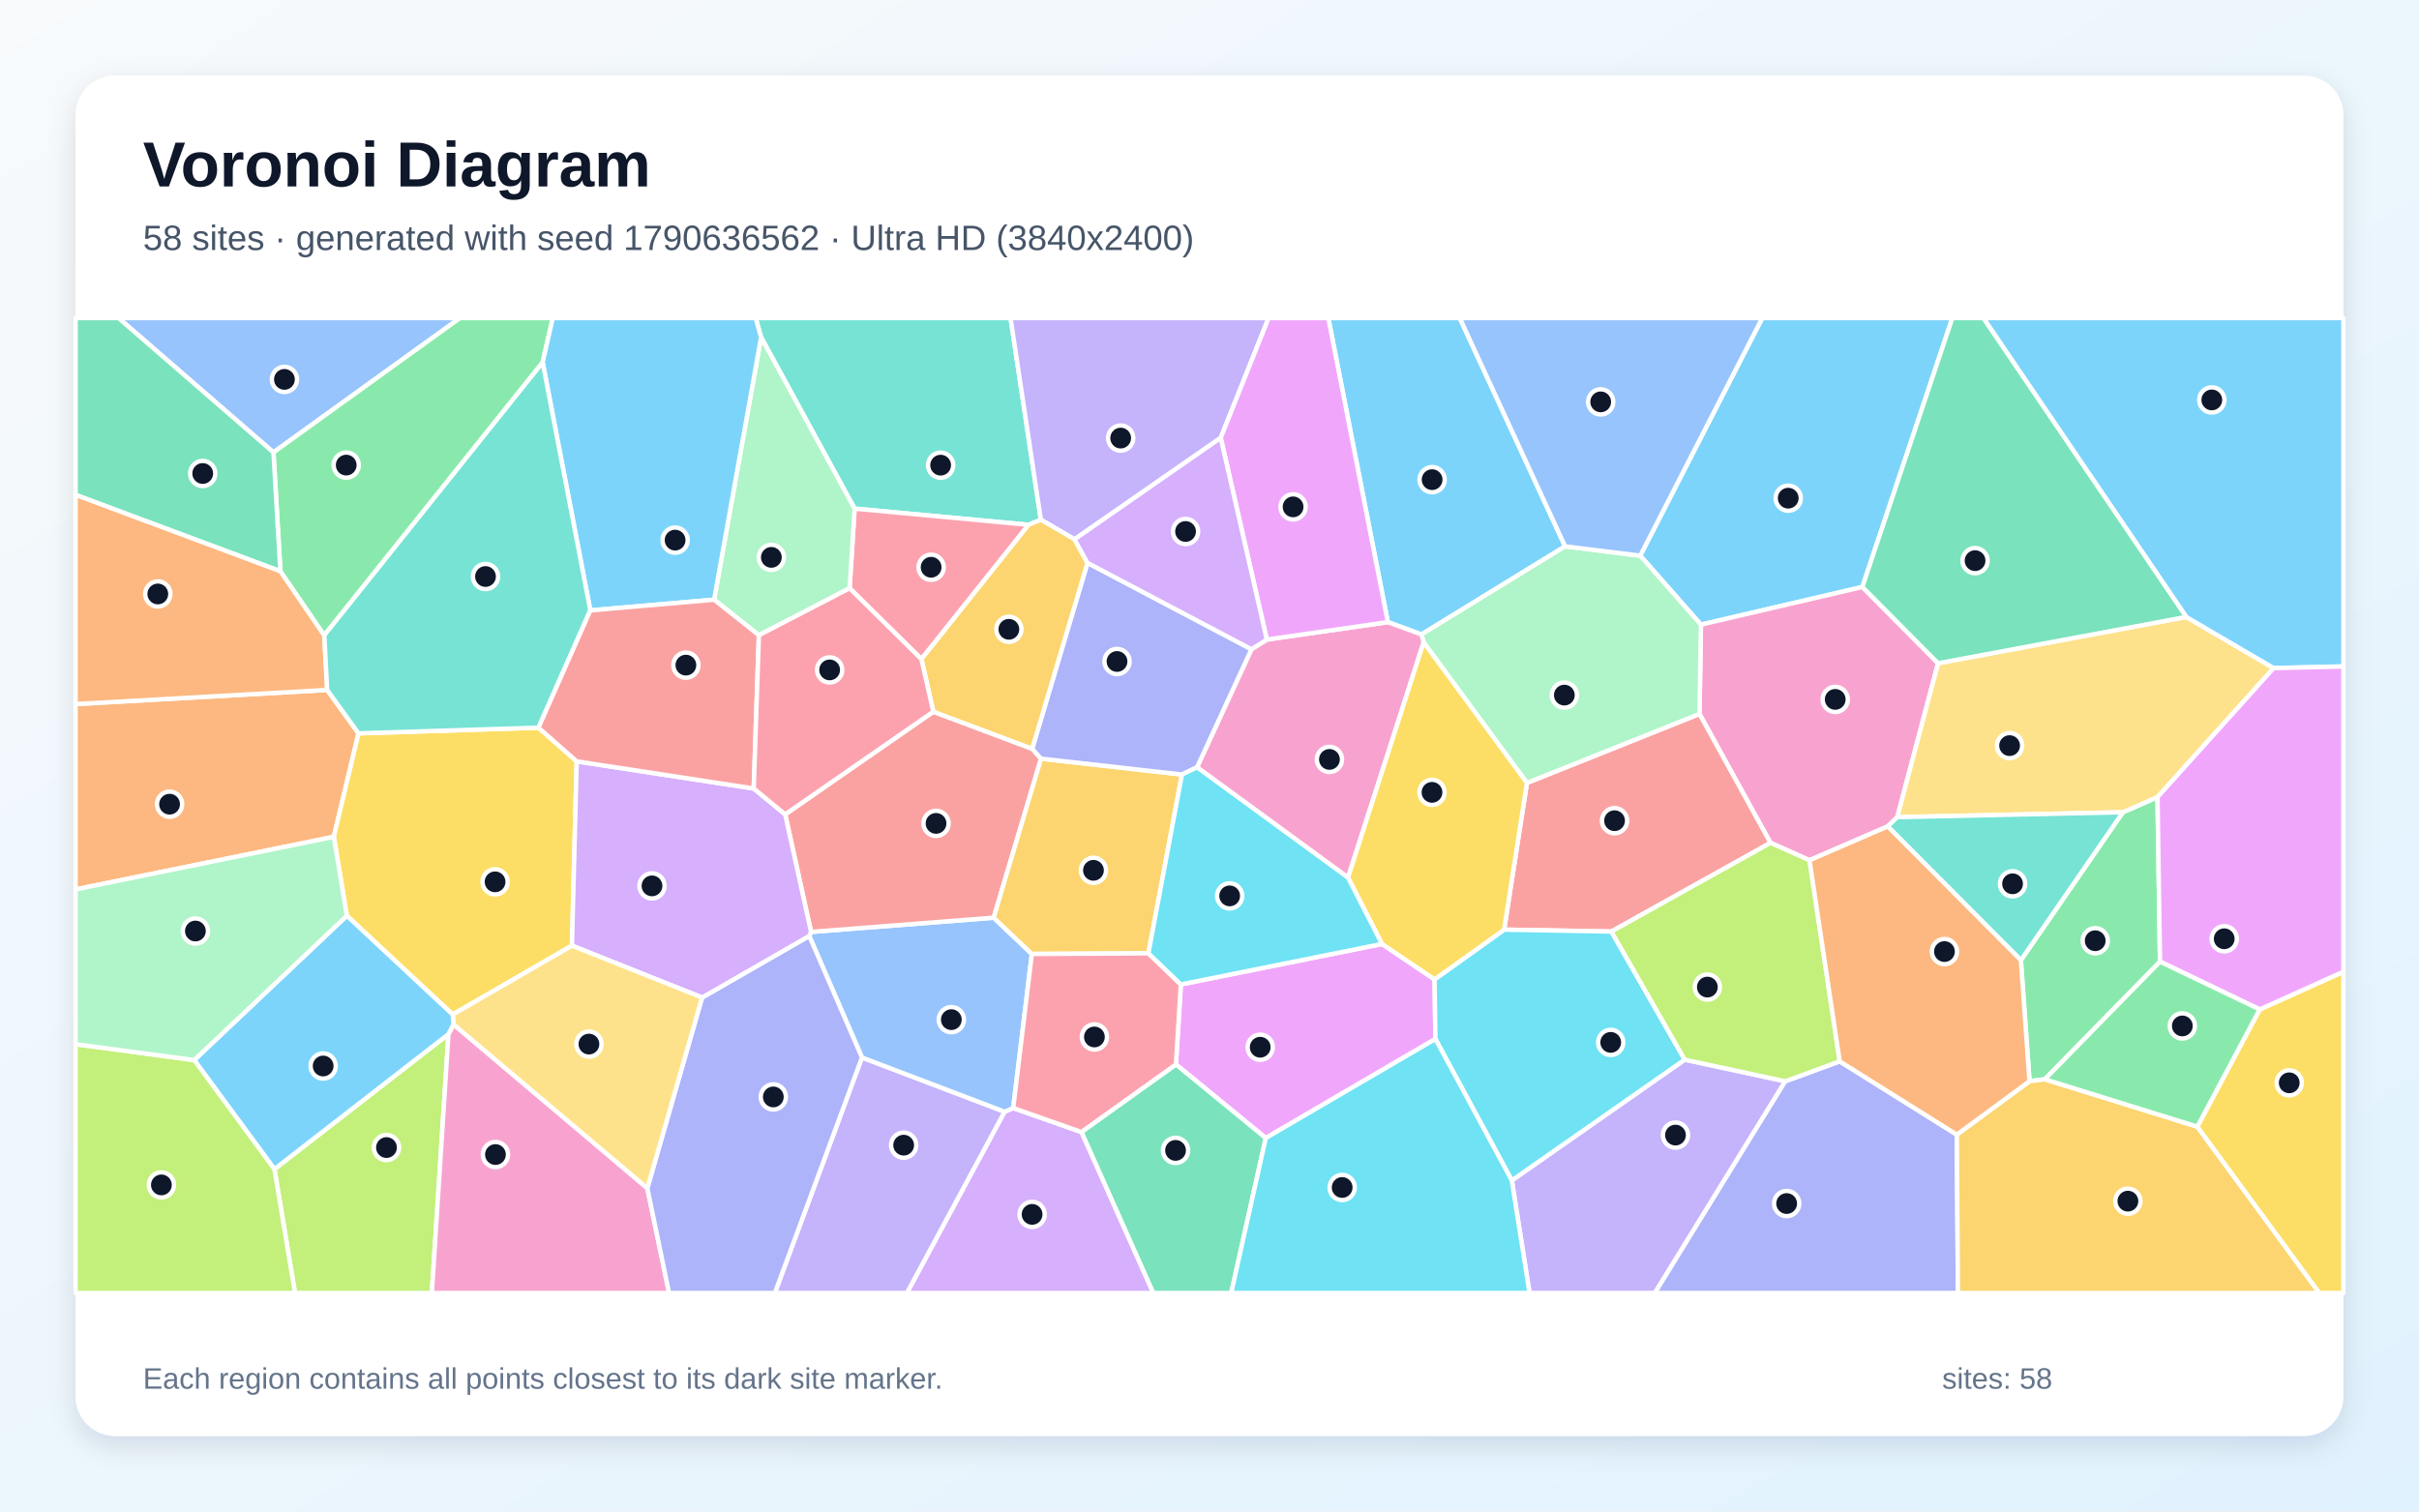
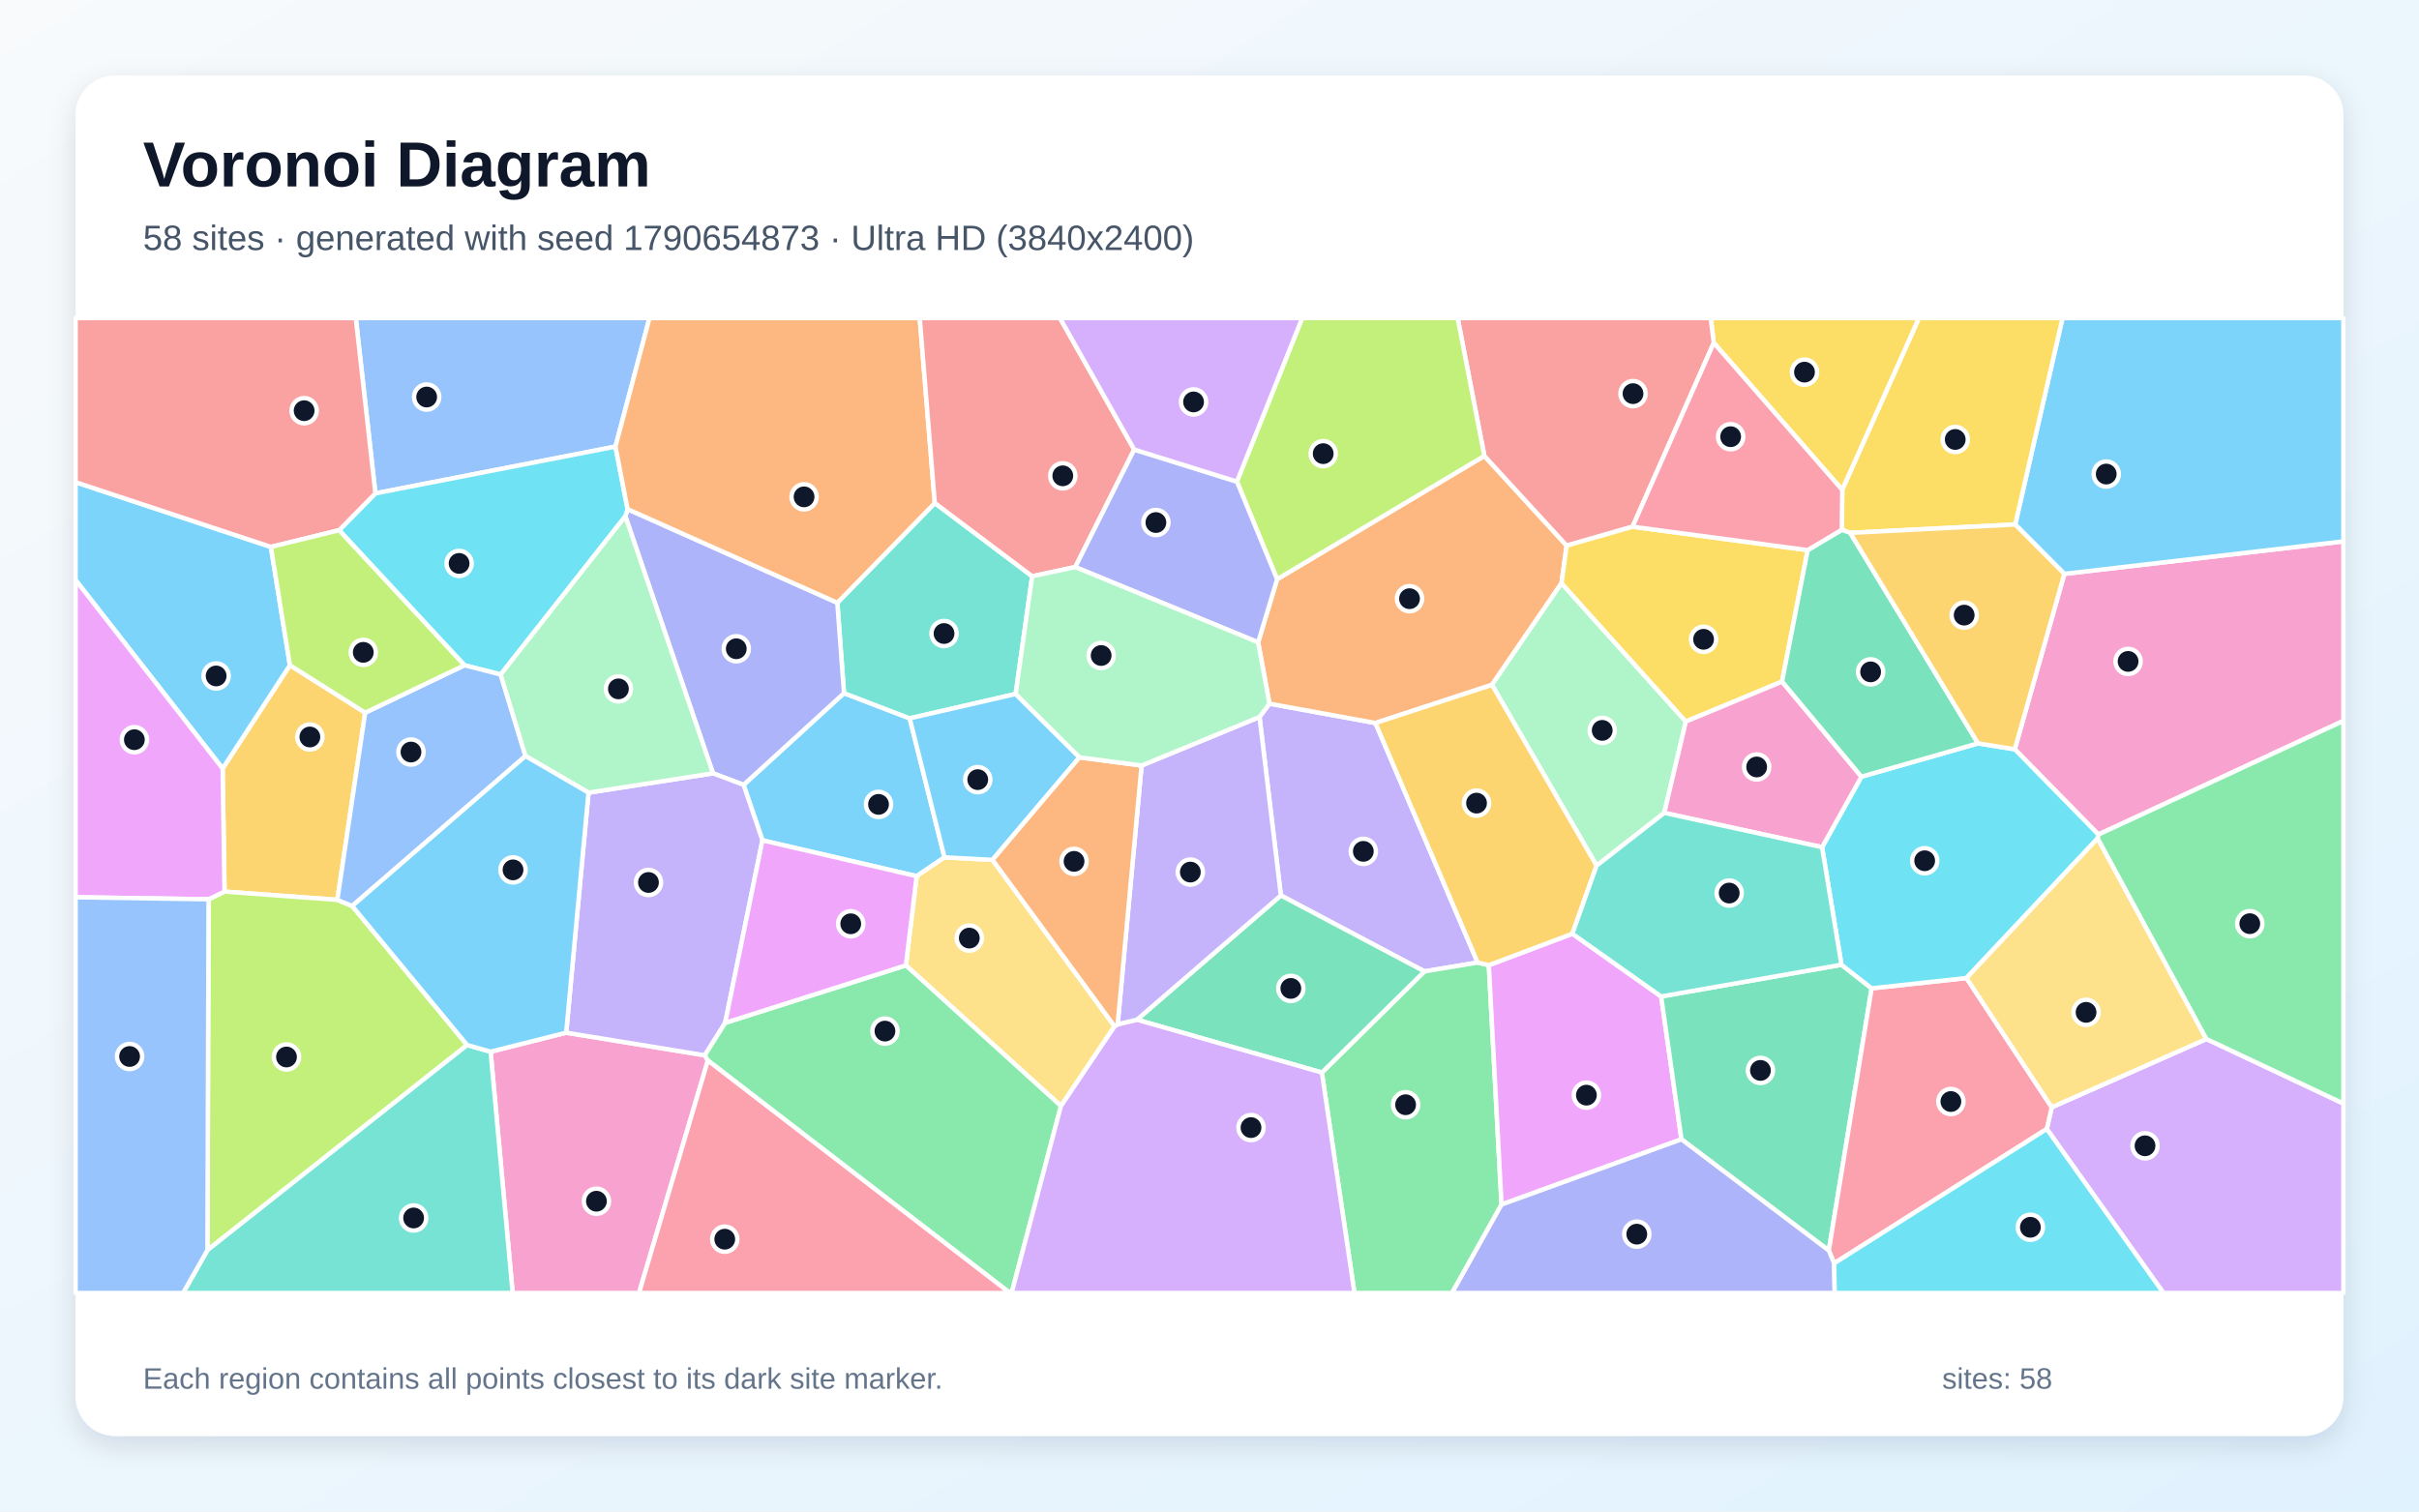
<svg xmlns="http://www.w3.org/2000/svg" width="3840" height="2400" viewBox="0 0 3840 2400" role="img" aria-labelledby="title description">
  <defs>
    <linearGradient id="background" x1="0" y1="0" x2="1" y2="1">
      <stop stop-color="#F8FAFC" />
      <stop offset="1" stop-color="#E0F2FE" />
    </linearGradient>
    <filter id="shadow" x="-5%" y="-5%" width="110%" height="110%">
      <feDropShadow dx="0" dy="15" stdDeviation="22" flood-color="#0F172A" flood-opacity=".12" />
    </filter>
  </defs>
  <rect width="3840" height="2400" fill="url(#background)" />
  <rect x="120" y="120" width="3600" height="2160" rx="63" fill="#FFFFFF" filter="url(#shadow)" />
  <g font-family="Arial, sans-serif">
    <text x="227" y="296" font-size="101" font-weight="700" fill="#0F172A">Voronoi Diagram</text>
-     <text x="227" y="397" font-size="56" fill="#475569">58 sites · generated with seed 1790636562 · Ultra HD (3840x2400)</text>
+     <text x="227" y="397" font-size="56" fill="#475569">58 sites · generated with seed 1790654873 · Ultra HD (3840x2400)</text>
  </g>
  <g stroke="#FFFFFF" stroke-width="7" stroke-linejoin="round">
-     <polygon points="2956.4,932.0 2700.1,991.8 2603.7,882.3 2797.4,505.0 3099.2,505.0" fill="#38BDF8" fill-opacity="0.65" />
-     <polygon points="2399.9,1874.3 2674.4,1682.5 2834.0,1716.9 2627.0,2053.0 2428.0,2053.0" fill="#A78BFA" fill-opacity="0.65" />
-     <polygon points="3076.6,1053.1 3011.8,1297.5 2996.6,1312.2 2872.5,1365.9 2810.5,1338.3 2697.8,1133.6 2700.1,991.8 2956.4,932.0" fill="#F472B6" fill-opacity="0.65" />
-     <polygon points="120.0,1412.2 120.0,1117.9 519.4,1095.5 569.1,1164.4 529.9,1328.7" fill="#FB923C" fill-opacity="0.65" />
-     <polygon points="854.8,1155.4 915.5,1208.9 907.9,1501.5 718.6,1610.9 550.5,1454.0 529.9,1328.7 569.1,1164.4" fill="#FACC15" fill-opacity="0.65" />
-     <polygon points="3428.9,1526.9 3246.0,1713.7 3221.7,1716.8 3208.0,1524.6 3369.9,1289.7 3424.9,1265.6" fill="#4ADE80" fill-opacity="0.65" />
-     <polygon points="1652.3,825.2 1632.8,833.3 1356.6,807.6 1208.2,535.5 1199.6,505.0 1604.2,505.0" fill="#2DD4BF" fill-opacity="0.65" />
-     <polygon points="434.1,718.3 188.2,505.0 730.1,505.0" fill="#60A5FA" fill-opacity="0.65" />
-     <polygon points="2009.3,1807.0 1866.7,1690.1 1874.5,1563.1 2193.8,1498.8 2277.3,1555.1 2278.6,1649.7" fill="#E879F9" fill-opacity="0.65" />
-     <polygon points="1716.6,1797.4 1866.7,1690.1 2009.3,1807.0 1954.5,2053.0 1830.6,2053.0" fill="#34D399" fill-opacity="0.65" />
-     <polygon points="2423.9,1243.1 2697.8,1133.6 2810.5,1338.3 2558.0,1479.1 2387.7,1476.1" fill="#F87171" fill-opacity="0.65" />
-     <polygon points="2834.0,1716.9 2920.4,1685.2 3106.3,1801.6 3108.1,2053.0 2627.0,2053.0" fill="#818CF8" fill-opacity="0.65" />
-     <polygon points="3106.3,1801.6 3221.7,1716.8 3246.0,1713.7 3488.1,1788.9 3681.8,2053.0 3108.1,2053.0" fill="#FBBF24" fill-opacity="0.65" />
-     <polygon points="435.6,1856.4 711.9,1642.0 685.5,2053.0 468.3,2053.0" fill="#A3E635" fill-opacity="0.65" />
-     <polygon points="1594.7,1765.2 1608.4,1759.4 1716.6,1797.4 1830.6,2053.0 1439.6,2053.0" fill="#C084FC" fill-opacity="0.65" />
-     <polygon points="1462.7,1046.6 1348.7,934.0 1356.6,807.6 1632.8,833.3" fill="#FB7185" fill-opacity="0.65" />
-     <polygon points="2278.6,1649.7 2277.3,1555.1 2387.7,1476.1 2558.0,1479.1 2674.4,1682.5 2399.9,1874.3" fill="#22D3EE" fill-opacity="0.65" />
-     <polygon points="1348.7,934.0 1204.7,1008.6 1133.6,952.2 1208.2,535.5 1356.6,807.6" fill="#86EFAC" fill-opacity="0.65" />
-     <polygon points="3424.9,1265.6 3369.9,1289.7 3011.8,1297.5 3076.6,1053.1 3470.5,979.6 3609.3,1060.8" fill="#FCD34D" fill-opacity="0.65" />
-     <polygon points="2484.5,867.5 2256.5,1007.4 2203.1,987.8 2108.6,505.0 2317.3,505.0" fill="#38BDF8" fill-opacity="0.65" />
-     <polygon points="3609.3,1060.8 3470.5,979.6 3148.4,505.0 3720.0,505.0 3720.0,1058.2" fill="#38BDF8" fill-opacity="0.65" />
-     <polygon points="1368.3,1679.1 1594.7,1765.2 1439.6,2053.0 1230.0,2053.0" fill="#A78BFA" fill-opacity="0.65" />
-     <polygon points="711.9,1642.0 719.9,1626.5 1027.6,1886.6 1062.1,2053.0 685.5,2053.0" fill="#F472B6" fill-opacity="0.65" />
-     <polygon points="445.1,906.8 514.8,1008.7 519.4,1095.5 120.0,1117.9 120.0,785.5" fill="#FB923C" fill-opacity="0.65" />
-     <polygon points="3488.1,1788.9 3587.1,1602.8 3720.0,1542.9 3720.0,2053.0 3681.8,2053.0" fill="#FACC15" fill-opacity="0.65" />
-     <polygon points="861.4,575.4 514.8,1008.7 445.1,906.8 434.1,718.3 730.1,505.0 877.5,505.0" fill="#4ADE80" fill-opacity="0.65" />
-     <polygon points="3369.9,1289.7 3208.0,1524.6 2996.6,1312.2 3011.8,1297.5" fill="#2DD4BF" fill-opacity="0.65" />
-     <polygon points="1608.4,1759.4 1594.7,1765.2 1368.3,1679.1 1284.6,1486.1 1287.5,1479.7 1577.4,1457.1 1638.0,1514.7" fill="#60A5FA" fill-opacity="0.65" />
-     <polygon points="3587.1,1602.8 3428.9,1526.9 3424.9,1265.6 3609.3,1060.8 3720.0,1058.2 3720.0,1542.9" fill="#E879F9" fill-opacity="0.65" />
-     <polygon points="3470.5,979.6 3076.6,1053.1 2956.4,932.0 3099.2,505.0 3148.4,505.0" fill="#34D399" fill-opacity="0.65" />
-     <polygon points="1481.6,1130.0 1638.5,1188.9 1652.6,1204.6 1577.4,1457.1 1287.5,1479.7 1246.4,1293.1" fill="#F87171" fill-opacity="0.65" />
-     <polygon points="1027.6,1886.6 1114.5,1583.9 1284.6,1486.1 1368.3,1679.1 1230.0,2053.0 1062.1,2053.0" fill="#818CF8" fill-opacity="0.65" />
-     <polygon points="1823.0,1513.7 1638.0,1514.7 1577.4,1457.1 1652.6,1204.6 1876.3,1229.8" fill="#FBBF24" fill-opacity="0.65" />
-     <polygon points="2920.4,1685.2 2834.0,1716.9 2674.4,1682.5 2558.0,1479.1 2810.5,1338.3 2872.5,1365.9" fill="#A3E635" fill-opacity="0.65" />
-     <polygon points="1196.5,1252.0 1246.4,1293.1 1287.5,1479.7 1284.6,1486.1 1114.5,1583.9 907.9,1501.5 915.5,1208.9" fill="#C084FC" fill-opacity="0.65" />
-     <polygon points="1608.4,1759.4 1638.0,1514.7 1823.0,1513.7 1874.5,1563.1 1866.7,1690.1 1716.6,1797.4" fill="#FB7185" fill-opacity="0.65" />
-     <polygon points="2009.3,1807.0 2278.6,1649.7 2399.9,1874.3 2428.0,2053.0 1954.5,2053.0" fill="#22D3EE" fill-opacity="0.65" />
-     <polygon points="2423.9,1243.1 2259.9,1019.9 2256.5,1007.4 2484.5,867.5 2603.7,882.3 2700.1,991.8 2697.8,1133.6" fill="#86EFAC" fill-opacity="0.65" />
-     <polygon points="1114.5,1583.9 1027.6,1886.6 719.9,1626.5 718.6,1610.9 907.9,1501.5" fill="#FCD34D" fill-opacity="0.65" />
-     <polygon points="308.3,1683.2 550.5,1454.0 718.6,1610.9 719.9,1626.5 711.9,1642.0 435.6,1856.4" fill="#38BDF8" fill-opacity="0.65" />
-     <polygon points="1208.2,535.5 1133.6,952.2 937.1,969.2 861.4,575.4 877.5,505.0 1199.6,505.0" fill="#38BDF8" fill-opacity="0.65" />
-     <polygon points="1937.8,695.2 1705.7,856.4 1652.3,825.2 1604.2,505.0 2013.8,505.0" fill="#A78BFA" fill-opacity="0.65" />
-     <polygon points="1900.2,1218.3 1986.6,1030.9 2011.0,1015.5 2203.1,987.8 2256.5,1007.4 2259.9,1019.9 2139.9,1393.5" fill="#F472B6" fill-opacity="0.65" />
-     <polygon points="3106.3,1801.6 2920.4,1685.2 2872.5,1365.9 2996.6,1312.2 3208.0,1524.6 3221.7,1716.8" fill="#FB923C" fill-opacity="0.65" />
-     <polygon points="2277.3,1555.1 2193.8,1498.8 2139.9,1393.5 2259.9,1019.9 2423.9,1243.1 2387.7,1476.1" fill="#FACC15" fill-opacity="0.65" />
-     <polygon points="3587.1,1602.8 3488.1,1788.9 3246.0,1713.7 3428.9,1526.9" fill="#4ADE80" fill-opacity="0.65" />
-     <polygon points="937.1,969.2 854.8,1155.4 569.1,1164.4 519.4,1095.5 514.8,1008.7 861.4,575.4" fill="#2DD4BF" fill-opacity="0.65" />
-     <polygon points="2484.5,867.5 2317.3,505.0 2797.4,505.0 2603.7,882.3" fill="#60A5FA" fill-opacity="0.65" />
-     <polygon points="2203.1,987.8 2011.0,1015.5 1937.8,695.2 2013.8,505.0 2108.6,505.0" fill="#E879F9" fill-opacity="0.65" />
-     <polygon points="434.1,718.3 445.1,906.8 120.0,785.5 120.0,505.0 188.2,505.0" fill="#34D399" fill-opacity="0.65" />
-     <polygon points="937.1,969.2 1133.6,952.2 1204.7,1008.6 1196.5,1252.0 915.5,1208.9 854.8,1155.4" fill="#F87171" fill-opacity="0.65" />
-     <polygon points="1726.3,893.7 1986.6,1030.9 1900.2,1218.3 1876.3,1229.8 1652.6,1204.6 1638.5,1188.9" fill="#818CF8" fill-opacity="0.65" />
-     <polygon points="1705.7,856.4 1726.3,893.7 1638.5,1188.9 1481.6,1130.0 1462.7,1046.6 1632.8,833.3 1652.3,825.2" fill="#FBBF24" fill-opacity="0.65" />
-     <polygon points="120.0,1658.0 308.3,1683.2 435.6,1856.4 468.3,2053.0 120.0,2053.0" fill="#A3E635" fill-opacity="0.65" />
-     <polygon points="1726.3,893.7 1705.7,856.4 1937.8,695.2 2011.0,1015.5 1986.6,1030.9" fill="#C084FC" fill-opacity="0.65" />
-     <polygon points="1196.5,1252.0 1204.7,1008.6 1348.7,934.0 1462.7,1046.6 1481.6,1130.0 1246.4,1293.1" fill="#FB7185" fill-opacity="0.65" />
-     <polygon points="1823.0,1513.7 1876.3,1229.8 1900.2,1218.3 2139.9,1393.5 2193.8,1498.8 1874.5,1563.1" fill="#22D3EE" fill-opacity="0.65" />
-     <polygon points="308.3,1683.2 120.0,1658.0 120.0,1412.2 529.9,1328.7 550.5,1454.0" fill="#86EFAC" fill-opacity="0.65" />
+     <polygon points="1499.3,1361.3 1455.1,1391.2 1210.3,1334.3 1180.4,1246.2 1339.8,1100.6 1444.1,1140.6" fill="#38BDF8" fill-opacity="0.65" />
+     <polygon points="2345.7,1528.3 2261.2,1542.4 2033.3,1421.8 1999.4,1138.4 2015.2,1117.3 2183.4,1148.0" fill="#A78BFA" fill-opacity="0.65" />
+     <polygon points="778.8,1669.9 898.8,1639.7 1118.8,1675.6 1123.7,1683.9 1014.4,2053.0 813.8,2053.0" fill="#F472B6" fill-opacity="0.65" />
+     <polygon points="1997.2,1019.9 2027.3,919.7 2356.3,723.9 2487.0,866.3 2478.8,926.0 2368.4,1087.4 2183.4,1148.0 2015.2,1117.3" fill="#FB923C" fill-opacity="0.65" />
+     <polygon points="2924.5,777.9 2720.5,544.4 2715.6,505.0 3046.4,505.0" fill="#FACC15" fill-opacity="0.65" />
+     <polygon points="2098.4,1703.0 2261.2,1542.4 2345.7,1528.3 2363.4,1532.5 2383.6,1912.6 2305.0,2053.0 2150.1,2053.0" fill="#4ADE80" fill-opacity="0.65" />
+     <polygon points="1638.5,915.0 1612.3,1101.9 1444.1,1140.6 1339.8,1100.6 1329.2,957.1 1483.9,798.7" fill="#2DD4BF" fill-opacity="0.65" />
+     <polygon points="977.0,709.1 595.9,783.4 564.8,505.0 1031.0,505.0" fill="#60A5FA" fill-opacity="0.65" />
+     <polygon points="2383.6,1912.6 2363.4,1532.5 2496.0,1482.6 2637.0,1582.2 2669.2,1809.0" fill="#E879F9" fill-opacity="0.65" />
+     <polygon points="2669.2,1809.0 2637.0,1582.2 2923.2,1531.8 2971.1,1569.3 2903.1,1985.6" fill="#34D399" fill-opacity="0.65" />
+     <polygon points="2720.5,544.4 2591.6,836.3 2487.0,866.3 2356.3,723.9 2313.9,505.0 2715.6,505.0" fill="#F87171" fill-opacity="0.65" />
+     <polygon points="1131.8,1227.9 992.7,819.7 996.2,808.4 1329.2,957.1 1339.8,1100.6 1180.4,1246.2" fill="#818CF8" fill-opacity="0.65" />
+     <polygon points="353.4,1220.3 460.2,1056.2 579.7,1131.6 535.5,1428.8 356.4,1415.7" fill="#FBBF24" fill-opacity="0.65" />
+     <polygon points="331.1,1427.9 356.4,1415.7 535.5,1428.8 559.1,1438.5 741.6,1659.3 329.3,1985.0" fill="#A3E635" fill-opacity="0.65" />
+     <polygon points="3249.1,1792.6 3257.0,1758.1 3502.5,1649.7 3720.0,1752.2 3720.0,2053.0 3434.3,2053.0" fill="#C084FC" fill-opacity="0.65" />
+     <polygon points="2911.6,2005.9 2903.1,1985.6 2971.1,1569.3 3121.6,1552.9 3257.0,1758.1 3249.1,1792.6" fill="#FB7185" fill-opacity="0.65" />
+     <polygon points="996.2,808.4 992.7,819.7 794.8,1071.0 737.3,1056.3 538.3,841.9 595.9,783.4 977.0,709.1" fill="#22D3EE" fill-opacity="0.65" />
+     <polygon points="2676.2,1145.7 2641.9,1290.7 2534.5,1374.5 2368.4,1087.4 2478.8,926.0" fill="#86EFAC" fill-opacity="0.65" />
+     <polygon points="1769.3,1629.6 1684.2,1756.1 1438.0,1532.8 1455.1,1391.2 1499.3,1361.3 1575.5,1365.3" fill="#FCD34D" fill-opacity="0.65" />
+     <polygon points="430.0,868.4 460.2,1056.2 353.4,1220.3 120.0,921.0 120.0,765.6" fill="#38BDF8" fill-opacity="0.65" />
+     <polygon points="1713.6,1202.5 1575.5,1365.3 1499.3,1361.3 1444.1,1140.6 1612.3,1101.9" fill="#38BDF8" fill-opacity="0.65" />
+     <polygon points="1151.2,1624.1 1118.8,1675.6 898.8,1639.7 934.2,1258.6 1131.8,1227.9 1180.4,1246.2 1210.3,1334.3" fill="#A78BFA" fill-opacity="0.65" />
+     <polygon points="3331.1,1325.1 3198.3,1189.7 3277.0,911.2 3720.0,859.6 3720.0,1144.6" fill="#F472B6" fill-opacity="0.65" />
+     <polygon points="1483.9,798.7 1329.2,957.1 996.2,808.4 977.0,709.1 1031.0,505.0 1460.0,505.0" fill="#FB923C" fill-opacity="0.65" />
+     <polygon points="2869.6,873.5 2828.9,1082.2 2676.2,1145.7 2478.8,926.0 2487.0,866.3 2591.6,836.3" fill="#FACC15" fill-opacity="0.65" />
+     <polygon points="1123.7,1683.9 1118.8,1675.6 1151.2,1624.1 1438.0,1532.8 1684.2,1756.1 1605.9,2053.0 1603.2,2053.0" fill="#4ADE80" fill-opacity="0.65" />
+     <polygon points="329.3,1985.0 741.6,1659.3 778.8,1669.9 813.8,2053.0 290.6,2053.0" fill="#2DD4BF" fill-opacity="0.65" />
+     <polygon points="834.2,1200.4 559.1,1438.5 535.5,1428.8 579.7,1131.6 737.3,1056.3 794.8,1071.0" fill="#60A5FA" fill-opacity="0.65" />
+     <polygon points="353.4,1220.3 356.4,1415.7 331.1,1427.9 120.0,1424.7 120.0,921.0" fill="#E879F9" fill-opacity="0.65" />
+     <polygon points="1804.8,1619.1 2033.3,1421.8 2261.2,1542.4 2098.4,1703.0" fill="#34D399" fill-opacity="0.65" />
+     <polygon points="1800.5,713.8 1706.9,900.4 1638.5,915.0 1483.9,798.7 1460.0,505.0 1682.6,505.0" fill="#F87171" fill-opacity="0.65" />
+     <polygon points="2383.6,1912.6 2669.2,1809.0 2903.1,1985.6 2911.6,2005.9 2912.5,2053.0 2305.0,2053.0" fill="#818CF8" fill-opacity="0.65" />
+     <polygon points="2534.5,1374.5 2496.0,1482.6 2363.4,1532.5 2345.7,1528.3 2183.4,1148.0 2368.4,1087.4" fill="#FBBF24" fill-opacity="0.65" />
+     <polygon points="2356.3,723.9 2027.3,919.7 1963.5,764.7 2067.1,505.0 2313.9,505.0" fill="#A3E635" fill-opacity="0.65" />
+     <polygon points="1684.2,1756.1 1769.3,1629.6 1774.2,1626.4 1804.8,1619.1 2098.4,1703.0 2150.1,2053.0 1605.9,2053.0" fill="#C084FC" fill-opacity="0.65" />
+     <polygon points="1123.7,1683.9 1603.2,2053.0 1014.4,2053.0" fill="#FB7185" fill-opacity="0.65" />
+     <polygon points="2892.4,1345.2 2954.9,1233.2 3140.0,1180.3 3198.3,1189.7 3331.1,1325.1 3329.9,1331.1 3121.6,1552.9 2971.1,1569.3 2923.2,1531.8" fill="#22D3EE" fill-opacity="0.65" />
+     <polygon points="934.2,1258.6 834.2,1200.4 794.8,1071.0 992.7,819.7 1131.8,1227.9" fill="#86EFAC" fill-opacity="0.65" />
+     <polygon points="3502.5,1649.7 3257.0,1758.1 3121.6,1552.9 3329.9,1331.1" fill="#FCD34D" fill-opacity="0.65" />
+     <polygon points="3277.0,911.2 3199.0,832.8 3274.1,505.0 3720.0,505.0 3720.0,859.6" fill="#38BDF8" fill-opacity="0.65" />
+     <polygon points="934.2,1258.6 898.8,1639.7 778.8,1669.9 741.6,1659.3 559.1,1438.5 834.2,1200.4" fill="#38BDF8" fill-opacity="0.65" />
+     <polygon points="1804.8,1619.1 1774.2,1626.4 1812.2,1215.5 1999.4,1138.4 2033.3,1421.8" fill="#A78BFA" fill-opacity="0.65" />
+     <polygon points="2828.9,1082.2 2954.9,1233.2 2892.4,1345.2 2641.9,1290.7 2676.2,1145.7" fill="#F472B6" fill-opacity="0.65" />
+     <polygon points="1812.2,1215.5 1774.2,1626.4 1769.3,1629.6 1575.5,1365.3 1713.6,1202.5" fill="#FB923C" fill-opacity="0.65" />
+     <polygon points="3199.0,832.8 2937.1,846.1 2923.7,841.2 2924.5,777.9 3046.4,505.0 3274.1,505.0" fill="#FACC15" fill-opacity="0.65" />
+     <polygon points="3502.5,1649.7 3329.9,1331.1 3331.1,1325.1 3720.0,1144.6 3720.0,1752.2" fill="#4ADE80" fill-opacity="0.65" />
+     <polygon points="2892.4,1345.2 2923.2,1531.8 2637.0,1582.2 2496.0,1482.6 2534.5,1374.5 2641.9,1290.7" fill="#2DD4BF" fill-opacity="0.65" />
+     <polygon points="120.0,1424.7 331.1,1427.9 329.3,1985.0 290.6,2053.0 120.0,2053.0" fill="#60A5FA" fill-opacity="0.65" />
+     <polygon points="1438.0,1532.8 1151.2,1624.1 1210.3,1334.3 1455.1,1391.2" fill="#E879F9" fill-opacity="0.65" />
+     <polygon points="2923.7,841.2 2937.1,846.1 3140.0,1180.3 2954.9,1233.2 2828.9,1082.2 2869.6,873.5" fill="#34D399" fill-opacity="0.65" />
+     <polygon points="595.9,783.4 538.3,841.9 430.0,868.4 120.0,765.6 120.0,505.0 564.8,505.0" fill="#F87171" fill-opacity="0.65" />
+     <polygon points="1963.5,764.7 2027.3,919.7 1997.2,1019.9 1706.9,900.4 1800.5,713.8" fill="#818CF8" fill-opacity="0.65" />
+     <polygon points="2937.1,846.1 3199.0,832.8 3277.0,911.2 3198.3,1189.7 3140.0,1180.3" fill="#FBBF24" fill-opacity="0.65" />
+     <polygon points="538.3,841.9 737.3,1056.3 579.7,1131.6 460.2,1056.2 430.0,868.4" fill="#A3E635" fill-opacity="0.65" />
+     <polygon points="1963.5,764.7 1800.5,713.8 1682.6,505.0 2067.1,505.0" fill="#C084FC" fill-opacity="0.65" />
+     <polygon points="2923.7,841.2 2869.6,873.5 2591.6,836.3 2720.5,544.4 2924.5,777.9" fill="#FB7185" fill-opacity="0.65" />
+     <polygon points="2911.6,2005.9 3249.1,1792.6 3434.3,2053.0 2912.5,2053.0" fill="#22D3EE" fill-opacity="0.65" />
+     <polygon points="1706.9,900.4 1997.2,1019.9 2015.2,1117.3 1999.4,1138.4 1812.2,1215.5 1713.6,1202.5 1612.3,1101.9 1638.5,915.0" fill="#86EFAC" fill-opacity="0.65" />
  </g>
  <g>
-     <circle cx="2838.7" cy="791.0" r="20" fill="#0F172A" stroke="#FFFFFF" stroke-width="7" />
-     <circle cx="2659.7" cy="1802.3" r="20" fill="#0F172A" stroke="#FFFFFF" stroke-width="7" />
-     <circle cx="2913.3" cy="1110.5" r="20" fill="#0F172A" stroke="#FFFFFF" stroke-width="7" />
-     <circle cx="269.2" cy="1276.9" r="20" fill="#0F172A" stroke="#FFFFFF" stroke-width="7" />
-     <circle cx="785.9" cy="1400.2" r="20" fill="#0F172A" stroke="#FFFFFF" stroke-width="7" />
-     <circle cx="3326.0" cy="1493.7" r="20" fill="#0F172A" stroke="#FFFFFF" stroke-width="7" />
-     <circle cx="1493.2" cy="738.6" r="20" fill="#0F172A" stroke="#FFFFFF" stroke-width="7" />
-     <circle cx="451.5" cy="602.4" r="20" fill="#0F172A" stroke="#FFFFFF" stroke-width="7" />
-     <circle cx="2000.5" cy="1662.8" r="20" fill="#0F172A" stroke="#FFFFFF" stroke-width="7" />
-     <circle cx="1866.1" cy="1826.6" r="20" fill="#0F172A" stroke="#FFFFFF" stroke-width="7" />
-     <circle cx="2563.0" cy="1303.1" r="20" fill="#0F172A" stroke="#FFFFFF" stroke-width="7" />
-     <circle cx="2836.2" cy="1911.0" r="20" fill="#0F172A" stroke="#FFFFFF" stroke-width="7" />
-     <circle cx="3377.9" cy="1907.2" r="20" fill="#0F172A" stroke="#FFFFFF" stroke-width="7" />
-     <circle cx="613.5" cy="1822.1" r="20" fill="#0F172A" stroke="#FFFFFF" stroke-width="7" />
-     <circle cx="1638.4" cy="1928.2" r="20" fill="#0F172A" stroke="#FFFFFF" stroke-width="7" />
-     <circle cx="1478.1" cy="900.7" r="20" fill="#0F172A" stroke="#FFFFFF" stroke-width="7" />
-     <circle cx="2556.9" cy="1655.1" r="20" fill="#0F172A" stroke="#FFFFFF" stroke-width="7" />
-     <circle cx="1224.5" cy="885.0" r="20" fill="#0F172A" stroke="#FFFFFF" stroke-width="7" />
-     <circle cx="3190.1" cy="1183.9" r="20" fill="#0F172A" stroke="#FFFFFF" stroke-width="7" />
-     <circle cx="2273.4" cy="761.6" r="20" fill="#0F172A" stroke="#FFFFFF" stroke-width="7" />
-     <circle cx="3511.1" cy="635.0" r="20" fill="#0F172A" stroke="#FFFFFF" stroke-width="7" />
-     <circle cx="1434.5" cy="1818.3" r="20" fill="#0F172A" stroke="#FFFFFF" stroke-width="7" />
-     <circle cx="786.5" cy="1833.2" r="20" fill="#0F172A" stroke="#FFFFFF" stroke-width="7" />
-     <circle cx="250.5" cy="943.1" r="20" fill="#0F172A" stroke="#FFFFFF" stroke-width="7" />
-     <circle cx="3634.0" cy="1719.3" r="20" fill="#0F172A" stroke="#FFFFFF" stroke-width="7" />
-     <circle cx="549.6" cy="738.5" r="20" fill="#0F172A" stroke="#FFFFFF" stroke-width="7" />
-     <circle cx="3194.8" cy="1403.3" r="20" fill="#0F172A" stroke="#FFFFFF" stroke-width="7" />
-     <circle cx="1510.2" cy="1619.0" r="20" fill="#0F172A" stroke="#FFFFFF" stroke-width="7" />
-     <circle cx="3530.8" cy="1490.6" r="20" fill="#0F172A" stroke="#FFFFFF" stroke-width="7" />
-     <circle cx="3135.3" cy="890.2" r="20" fill="#0F172A" stroke="#FFFFFF" stroke-width="7" />
-     <circle cx="1485.9" cy="1307.4" r="20" fill="#0F172A" stroke="#FFFFFF" stroke-width="7" />
-     <circle cx="1227.6" cy="1741.7" r="20" fill="#0F172A" stroke="#FFFFFF" stroke-width="7" />
-     <circle cx="1735.8" cy="1381.9" r="20" fill="#0F172A" stroke="#FFFFFF" stroke-width="7" />
-     <circle cx="2710.3" cy="1567.3" r="20" fill="#0F172A" stroke="#FFFFFF" stroke-width="7" />
-     <circle cx="1035.0" cy="1406.6" r="20" fill="#0F172A" stroke="#FFFFFF" stroke-width="7" />
-     <circle cx="1737.3" cy="1646.5" r="20" fill="#0F172A" stroke="#FFFFFF" stroke-width="7" />
-     <circle cx="2130.6" cy="1885.5" r="20" fill="#0F172A" stroke="#FFFFFF" stroke-width="7" />
-     <circle cx="2483.3" cy="1103.7" r="20" fill="#0F172A" stroke="#FFFFFF" stroke-width="7" />
-     <circle cx="934.9" cy="1657.8" r="20" fill="#0F172A" stroke="#FFFFFF" stroke-width="7" />
-     <circle cx="513.0" cy="1692.6" r="20" fill="#0F172A" stroke="#FFFFFF" stroke-width="7" />
-     <circle cx="1071.7" cy="857.6" r="20" fill="#0F172A" stroke="#FFFFFF" stroke-width="7" />
-     <circle cx="1779.0" cy="695.6" r="20" fill="#0F172A" stroke="#FFFFFF" stroke-width="7" />
-     <circle cx="2110.4" cy="1205.8" r="20" fill="#0F172A" stroke="#FFFFFF" stroke-width="7" />
-     <circle cx="3086.7" cy="1510.9" r="20" fill="#0F172A" stroke="#FFFFFF" stroke-width="7" />
-     <circle cx="2273.2" cy="1258.1" r="20" fill="#0F172A" stroke="#FFFFFF" stroke-width="7" />
-     <circle cx="3464.3" cy="1629.0" r="20" fill="#0F172A" stroke="#FFFFFF" stroke-width="7" />
-     <circle cx="770.7" cy="915.4" r="20" fill="#0F172A" stroke="#FFFFFF" stroke-width="7" />
-     <circle cx="2541.0" cy="638.1" r="20" fill="#0F172A" stroke="#FFFFFF" stroke-width="7" />
-     <circle cx="2052.7" cy="804.8" r="20" fill="#0F172A" stroke="#FFFFFF" stroke-width="7" />
-     <circle cx="321.8" cy="751.8" r="20" fill="#0F172A" stroke="#FFFFFF" stroke-width="7" />
-     <circle cx="1088.8" cy="1056.1" r="20" fill="#0F172A" stroke="#FFFFFF" stroke-width="7" />
-     <circle cx="1773.2" cy="1050.3" r="20" fill="#0F172A" stroke="#FFFFFF" stroke-width="7" />
-     <circle cx="1601.5" cy="999.2" r="20" fill="#0F172A" stroke="#FFFFFF" stroke-width="7" />
-     <circle cx="256.2" cy="1881.4" r="20" fill="#0F172A" stroke="#FFFFFF" stroke-width="7" />
-     <circle cx="1882.0" cy="843.9" r="20" fill="#0F172A" stroke="#FFFFFF" stroke-width="7" />
-     <circle cx="1317.0" cy="1063.7" r="20" fill="#0F172A" stroke="#FFFFFF" stroke-width="7" />
-     <circle cx="1952.0" cy="1422.5" r="20" fill="#0F172A" stroke="#FFFFFF" stroke-width="7" />
-     <circle cx="310.2" cy="1478.3" r="20" fill="#0F172A" stroke="#FFFFFF" stroke-width="7" />
+     <circle cx="1394.6" cy="1277.2" r="20" fill="#0F172A" stroke="#FFFFFF" stroke-width="7" />
+     <circle cx="2164.2" cy="1351.8" r="20" fill="#0F172A" stroke="#FFFFFF" stroke-width="7" />
+     <circle cx="946.8" cy="1907.3" r="20" fill="#0F172A" stroke="#FFFFFF" stroke-width="7" />
+     <circle cx="2237.5" cy="950.6" r="20" fill="#0F172A" stroke="#FFFFFF" stroke-width="7" />
+     <circle cx="2864.5" cy="590.9" r="20" fill="#0F172A" stroke="#FFFFFF" stroke-width="7" />
+     <circle cx="2231.3" cy="1754.1" r="20" fill="#0F172A" stroke="#FFFFFF" stroke-width="7" />
+     <circle cx="1498.6" cy="1005.9" r="20" fill="#0F172A" stroke="#FFFFFF" stroke-width="7" />
+     <circle cx="677.3" cy="630.4" r="20" fill="#0F172A" stroke="#FFFFFF" stroke-width="7" />
+     <circle cx="2518.3" cy="1738.9" r="20" fill="#0F172A" stroke="#FFFFFF" stroke-width="7" />
+     <circle cx="2794.6" cy="1699.6" r="20" fill="#0F172A" stroke="#FFFFFF" stroke-width="7" />
+     <circle cx="2592.3" cy="625.0" r="20" fill="#0F172A" stroke="#FFFFFF" stroke-width="7" />
+     <circle cx="1168.8" cy="1030.1" r="20" fill="#0F172A" stroke="#FFFFFF" stroke-width="7" />
+     <circle cx="491.9" cy="1170.2" r="20" fill="#0F172A" stroke="#FFFFFF" stroke-width="7" />
+     <circle cx="454.8" cy="1678.3" r="20" fill="#0F172A" stroke="#FFFFFF" stroke-width="7" />
+     <circle cx="3405.1" cy="1819.3" r="20" fill="#0F172A" stroke="#FFFFFF" stroke-width="7" />
+     <circle cx="3096.9" cy="1749.0" r="20" fill="#0F172A" stroke="#FFFFFF" stroke-width="7" />
+     <circle cx="728.8" cy="894.6" r="20" fill="#0F172A" stroke="#FFFFFF" stroke-width="7" />
+     <circle cx="2543.4" cy="1159.7" r="20" fill="#0F172A" stroke="#FFFFFF" stroke-width="7" />
+     <circle cx="1538.7" cy="1489.5" r="20" fill="#0F172A" stroke="#FFFFFF" stroke-width="7" />
+     <circle cx="343.1" cy="1073.3" r="20" fill="#0F172A" stroke="#FFFFFF" stroke-width="7" />
+     <circle cx="1552.1" cy="1237.9" r="20" fill="#0F172A" stroke="#FFFFFF" stroke-width="7" />
+     <circle cx="1029.4" cy="1401.2" r="20" fill="#0F172A" stroke="#FFFFFF" stroke-width="7" />
+     <circle cx="3378.2" cy="1050.2" r="20" fill="#0F172A" stroke="#FFFFFF" stroke-width="7" />
+     <circle cx="1276.4" cy="788.9" r="20" fill="#0F172A" stroke="#FFFFFF" stroke-width="7" />
+     <circle cx="2704.3" cy="1015.1" r="20" fill="#0F172A" stroke="#FFFFFF" stroke-width="7" />
+     <circle cx="1404.8" cy="1637.2" r="20" fill="#0F172A" stroke="#FFFFFF" stroke-width="7" />
+     <circle cx="656.6" cy="1933.9" r="20" fill="#0F172A" stroke="#FFFFFF" stroke-width="7" />
+     <circle cx="652.4" cy="1194.1" r="20" fill="#0F172A" stroke="#FFFFFF" stroke-width="7" />
+     <circle cx="213.3" cy="1174.5" r="20" fill="#0F172A" stroke="#FFFFFF" stroke-width="7" />
+     <circle cx="2049.1" cy="1569.4" r="20" fill="#0F172A" stroke="#FFFFFF" stroke-width="7" />
+     <circle cx="1687.1" cy="755.5" r="20" fill="#0F172A" stroke="#FFFFFF" stroke-width="7" />
+     <circle cx="2598.3" cy="1959.6" r="20" fill="#0F172A" stroke="#FFFFFF" stroke-width="7" />
+     <circle cx="2343.9" cy="1275.2" r="20" fill="#0F172A" stroke="#FFFFFF" stroke-width="7" />
+     <circle cx="2100.5" cy="720.3" r="20" fill="#0F172A" stroke="#FFFFFF" stroke-width="7" />
+     <circle cx="1985.9" cy="1790.4" r="20" fill="#0F172A" stroke="#FFFFFF" stroke-width="7" />
+     <circle cx="1150.5" cy="1967.6" r="20" fill="#0F172A" stroke="#FFFFFF" stroke-width="7" />
+     <circle cx="3055.3" cy="1366.7" r="20" fill="#0F172A" stroke="#FFFFFF" stroke-width="7" />
+     <circle cx="981.7" cy="1093.8" r="20" fill="#0F172A" stroke="#FFFFFF" stroke-width="7" />
+     <circle cx="3311.5" cy="1607.4" r="20" fill="#0F172A" stroke="#FFFFFF" stroke-width="7" />
+     <circle cx="3343.5" cy="752.7" r="20" fill="#0F172A" stroke="#FFFFFF" stroke-width="7" />
+     <circle cx="814.4" cy="1381.2" r="20" fill="#0F172A" stroke="#FFFFFF" stroke-width="7" />
+     <circle cx="1889.6" cy="1384.7" r="20" fill="#0F172A" stroke="#FFFFFF" stroke-width="7" />
+     <circle cx="2788.6" cy="1217.8" r="20" fill="#0F172A" stroke="#FFFFFF" stroke-width="7" />
+     <circle cx="1705.0" cy="1367.7" r="20" fill="#0F172A" stroke="#FFFFFF" stroke-width="7" />
+     <circle cx="3103.8" cy="697.8" r="20" fill="#0F172A" stroke="#FFFFFF" stroke-width="7" />
+     <circle cx="3571.4" cy="1466.6" r="20" fill="#0F172A" stroke="#FFFFFF" stroke-width="7" />
+     <circle cx="2745.0" cy="1418.0" r="20" fill="#0F172A" stroke="#FFFFFF" stroke-width="7" />
+     <circle cx="205.7" cy="1677.5" r="20" fill="#0F172A" stroke="#FFFFFF" stroke-width="7" />
+     <circle cx="1350.5" cy="1466.8" r="20" fill="#0F172A" stroke="#FFFFFF" stroke-width="7" />
+     <circle cx="2969.5" cy="1066.8" r="20" fill="#0F172A" stroke="#FFFFFF" stroke-width="7" />
+     <circle cx="482.8" cy="652.1" r="20" fill="#0F172A" stroke="#FFFFFF" stroke-width="7" />
+     <circle cx="1834.9" cy="829.7" r="20" fill="#0F172A" stroke="#FFFFFF" stroke-width="7" />
+     <circle cx="3118.0" cy="976.7" r="20" fill="#0F172A" stroke="#FFFFFF" stroke-width="7" />
+     <circle cx="576.7" cy="1035.8" r="20" fill="#0F172A" stroke="#FFFFFF" stroke-width="7" />
+     <circle cx="1894.7" cy="638.2" r="20" fill="#0F172A" stroke="#FFFFFF" stroke-width="7" />
+     <circle cx="2747.3" cy="693.4" r="20" fill="#0F172A" stroke="#FFFFFF" stroke-width="7" />
+     <circle cx="3223.1" cy="1948.7" r="20" fill="#0F172A" stroke="#FFFFFF" stroke-width="7" />
+     <circle cx="1748.0" cy="1040.8" r="20" fill="#0F172A" stroke="#FFFFFF" stroke-width="7" />
  </g>
  <g font-family="Arial, sans-serif" font-size="47" fill="#64748B">
    <text x="227" y="2205">Each region contains all points closest to its dark site marker.</text>
    <text x="3083" y="2205">sites: 58</text>
  </g>
</svg>
